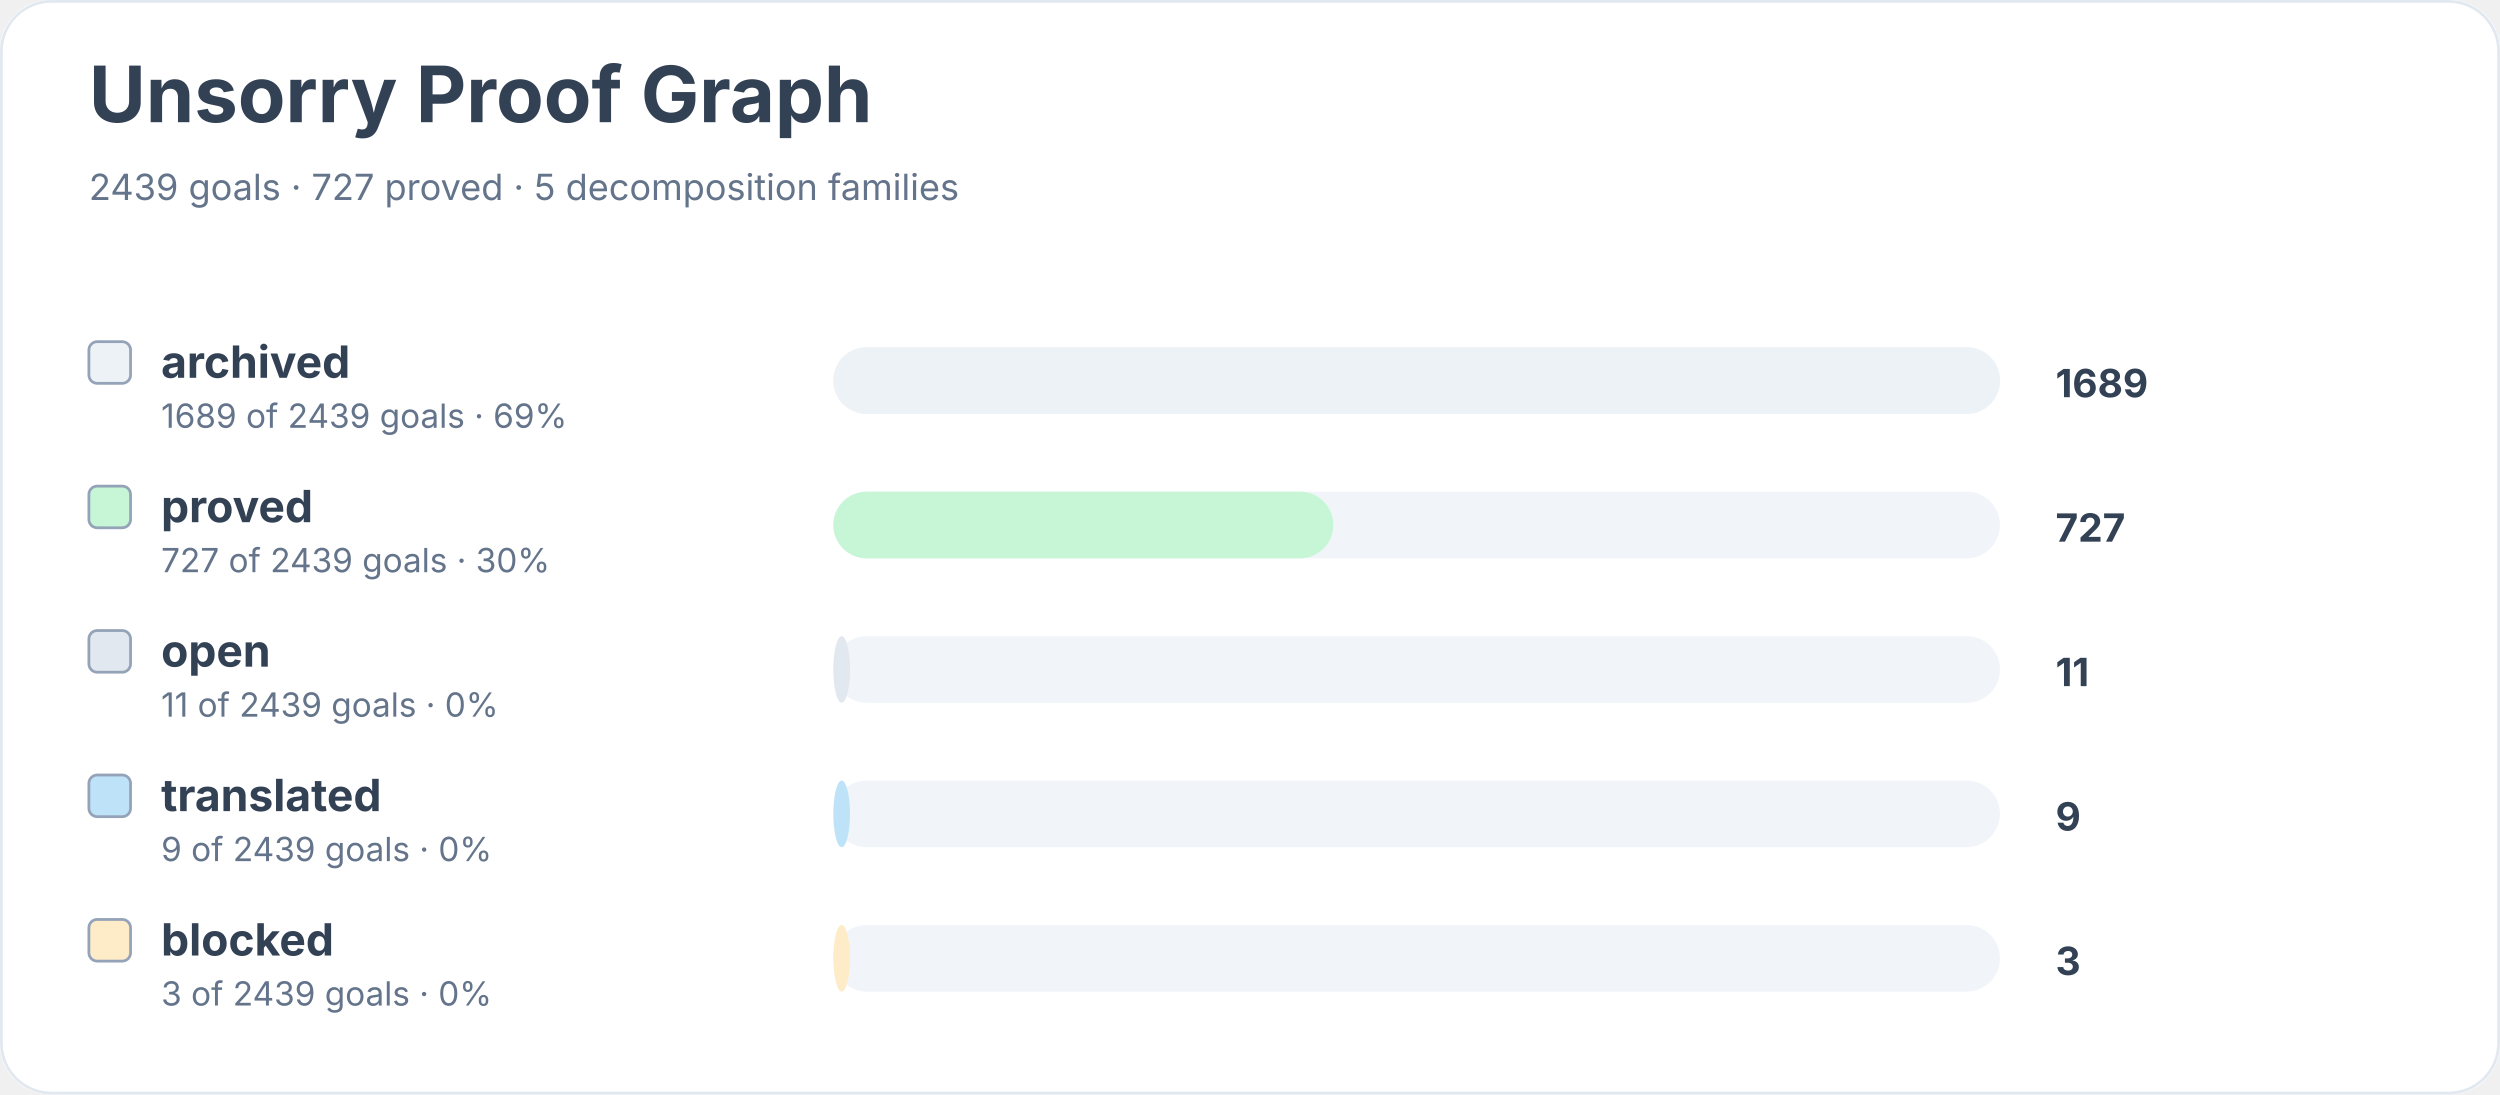
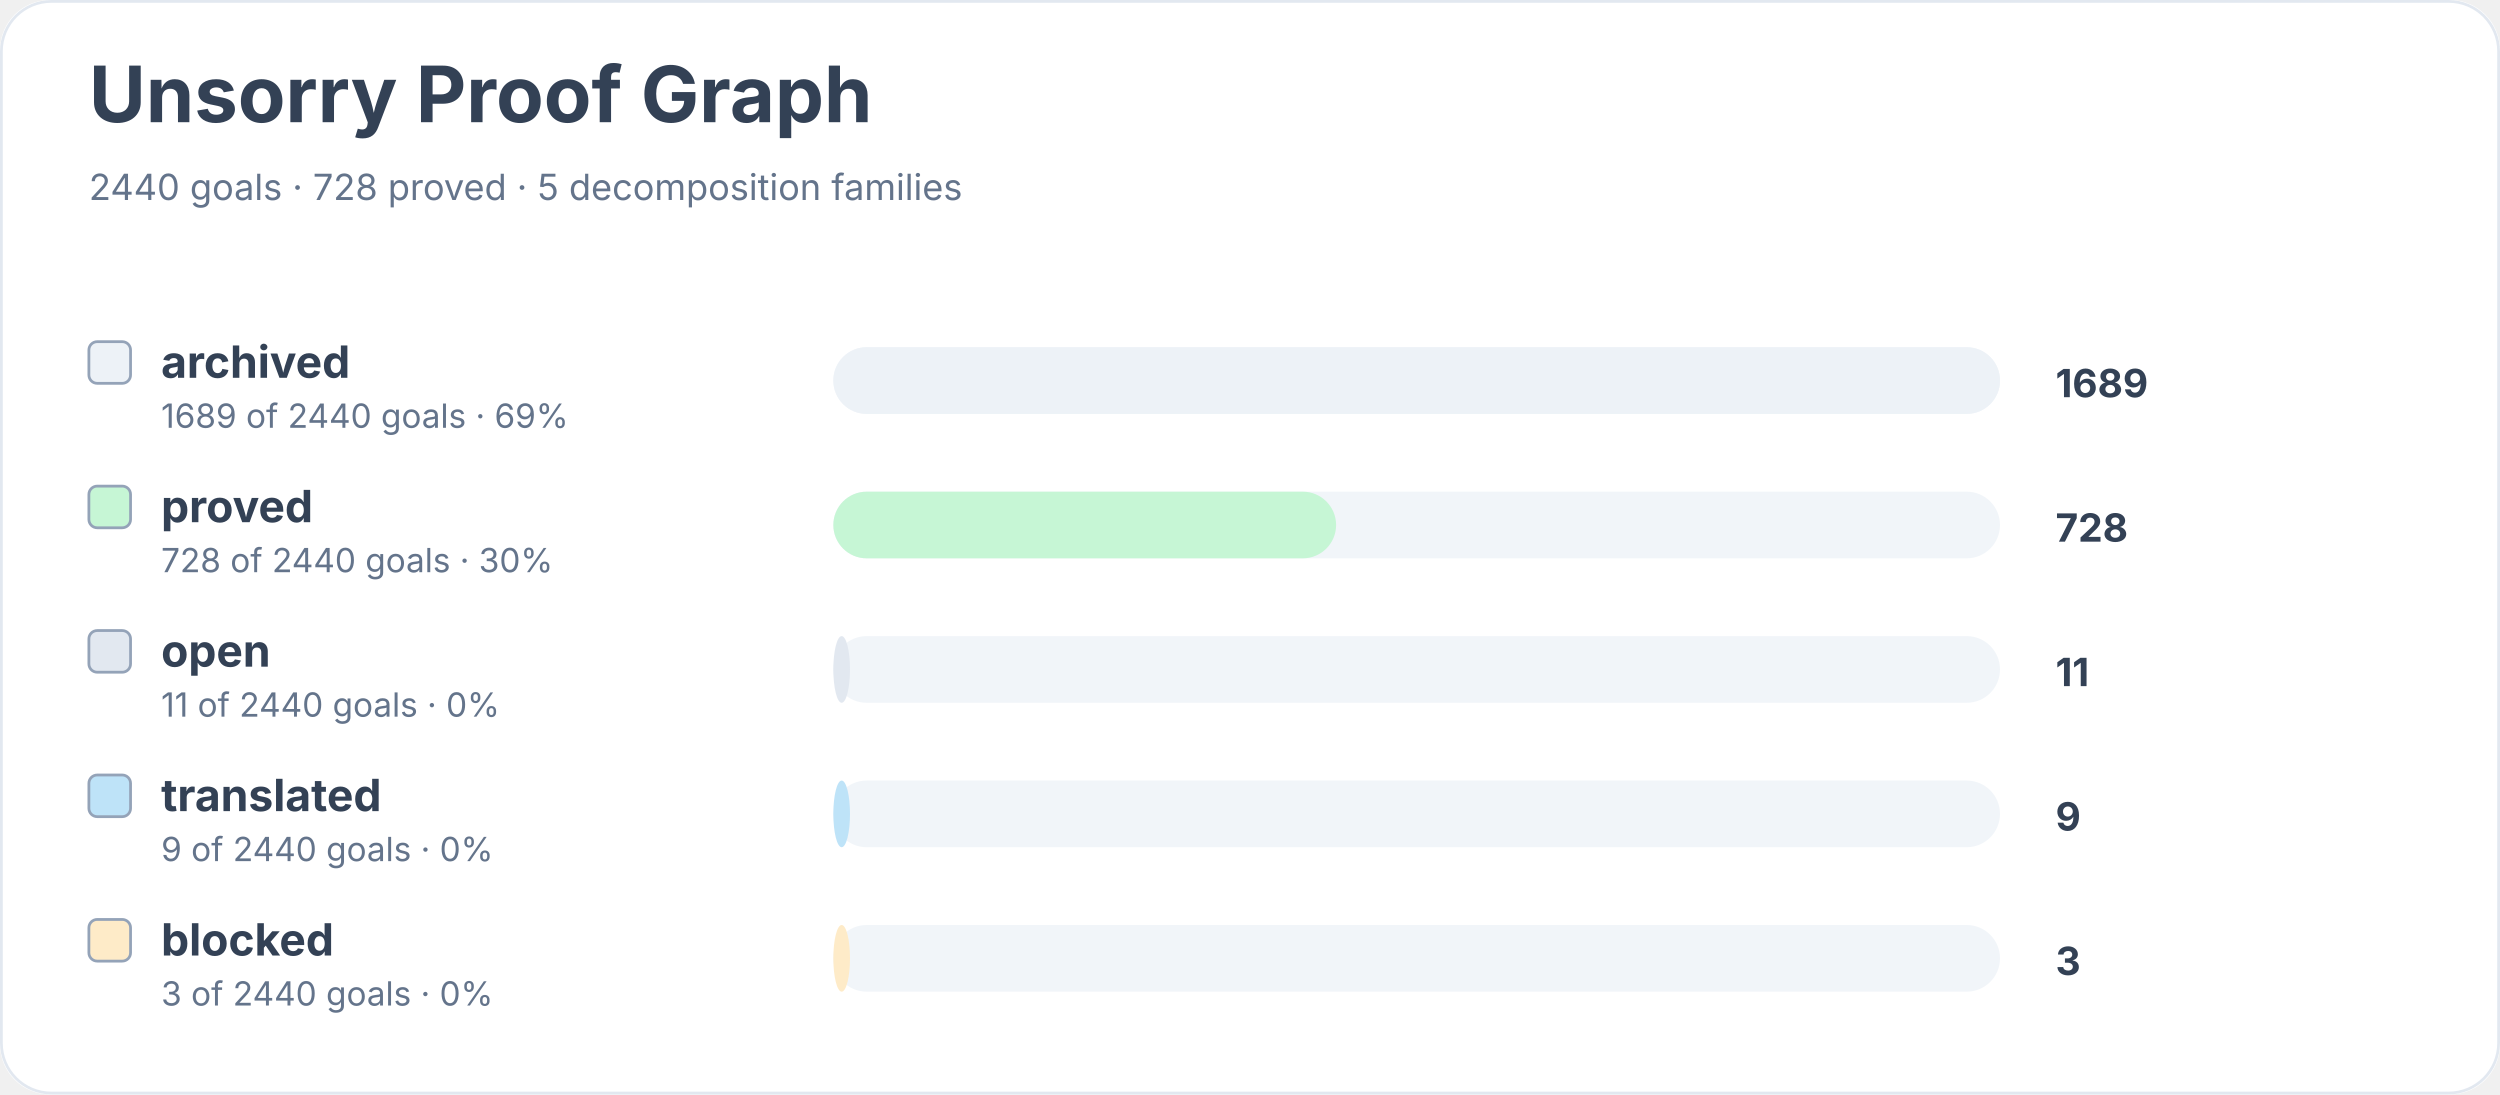
<svg xmlns="http://www.w3.org/2000/svg" width="900" height="394" viewBox="0 0 900 394" role="img" aria-labelledby="title desc">
  <rect width="900" height="100%" rx="18" fill="#ffffff" />
  <rect x="0.5" y="0.5" width="899" height="393" rx="18" fill="none" stroke="#e2e8f0" />
  <text x="32" y="44" font-family="Inter, system-ui, sans-serif" font-size="28" font-weight="700" fill="#334155">Unsorry Proof Graph</text>
-   <text x="32" y="72" font-family="Inter, system-ui, sans-serif" font-size="13" fill="#64748b">2439 goals · 727 proved · 5 decomposition families</text>
+   <text x="32" y="72" font-family="Inter, system-ui, sans-serif" font-size="13" fill="#64748b">2440 goals · 728 proved · 5 decomposition families</text>
  <rect x="32" y="123" width="15" height="15" rx="3" fill="#edf2f7" stroke="#94a3b8" />
  <text x="58" y="136" font-family="Inter, system-ui, sans-serif" font-size="16" font-weight="650" fill="#334155">archived</text>
-   <text x="58" y="154" font-family="Inter, system-ui, sans-serif" font-size="12" fill="#64748b">1689 of 2439 goals · 69%</text>
+   <text x="58" y="154" font-family="Inter, system-ui, sans-serif" font-size="12" fill="#64748b">1689 of 2440 goals · 69%</text>
  <rect x="300" y="125" width="420" height="24" rx="12" fill="#f1f5f9" />
  <rect x="300" y="125" width="420" height="24" rx="12" fill="#edf2f7" />
  <text x="740" y="143" font-family="Inter, system-ui, sans-serif" font-size="14" font-weight="700" fill="#334155">1689</text>
  <rect x="32" y="175" width="15" height="15" rx="3" fill="#c6f6d5" stroke="#94a3b8" />
  <text x="58" y="188" font-family="Inter, system-ui, sans-serif" font-size="16" font-weight="650" fill="#334155">proved</text>
-   <text x="58" y="206" font-family="Inter, system-ui, sans-serif" font-size="12" fill="#64748b">727 of 2439 goals · 30%</text>
+   <text x="58" y="206" font-family="Inter, system-ui, sans-serif" font-size="12" fill="#64748b">728 of 2440 goals · 30%</text>
  <rect x="300" y="177" width="420" height="24" rx="12" fill="#f1f5f9" />
-   <rect x="300" y="177" width="180" height="24" rx="12" fill="#c6f6d5" />
-   <text x="740" y="195" font-family="Inter, system-ui, sans-serif" font-size="14" font-weight="700" fill="#334155">727</text>
+   <rect x="300" y="177" width="181" height="24" rx="12" fill="#c6f6d5" />
+   <text x="740" y="195" font-family="Inter, system-ui, sans-serif" font-size="14" font-weight="700" fill="#334155">728</text>
  <rect x="32" y="227" width="15" height="15" rx="3" fill="#e2e8f0" stroke="#94a3b8" />
  <text x="58" y="240" font-family="Inter, system-ui, sans-serif" font-size="16" font-weight="650" fill="#334155">open</text>
-   <text x="58" y="258" font-family="Inter, system-ui, sans-serif" font-size="12" fill="#64748b">11 of 2439 goals · 0%</text>
+   <text x="58" y="258" font-family="Inter, system-ui, sans-serif" font-size="12" fill="#64748b">11 of 2440 goals · 0%</text>
  <rect x="300" y="229" width="420" height="24" rx="12" fill="#f1f5f9" />
  <rect x="300" y="229" width="6" height="24" rx="12" fill="#e2e8f0" />
  <text x="740" y="247" font-family="Inter, system-ui, sans-serif" font-size="14" font-weight="700" fill="#334155">11</text>
  <rect x="32" y="279" width="15" height="15" rx="3" fill="#bee3f8" stroke="#94a3b8" />
  <text x="58" y="292" font-family="Inter, system-ui, sans-serif" font-size="16" font-weight="650" fill="#334155">translated</text>
-   <text x="58" y="310" font-family="Inter, system-ui, sans-serif" font-size="12" fill="#64748b">9 of 2439 goals · 0%</text>
+   <text x="58" y="310" font-family="Inter, system-ui, sans-serif" font-size="12" fill="#64748b">9 of 2440 goals · 0%</text>
  <rect x="300" y="281" width="420" height="24" rx="12" fill="#f1f5f9" />
  <rect x="300" y="281" width="6" height="24" rx="12" fill="#bee3f8" />
  <text x="740" y="299" font-family="Inter, system-ui, sans-serif" font-size="14" font-weight="700" fill="#334155">9</text>
  <rect x="32" y="331" width="15" height="15" rx="3" fill="#feebc8" stroke="#94a3b8" />
  <text x="58" y="344" font-family="Inter, system-ui, sans-serif" font-size="16" font-weight="650" fill="#334155">blocked</text>
-   <text x="58" y="362" font-family="Inter, system-ui, sans-serif" font-size="12" fill="#64748b">3 of 2439 goals · 0%</text>
+   <text x="58" y="362" font-family="Inter, system-ui, sans-serif" font-size="12" fill="#64748b">3 of 2440 goals · 0%</text>
  <rect x="300" y="333" width="420" height="24" rx="12" fill="#f1f5f9" />
  <rect x="300" y="333" width="6" height="24" rx="12" fill="#feebc8" />
  <text x="740" y="351" font-family="Inter, system-ui, sans-serif" font-size="14" font-weight="700" fill="#334155">3</text>
</svg>
